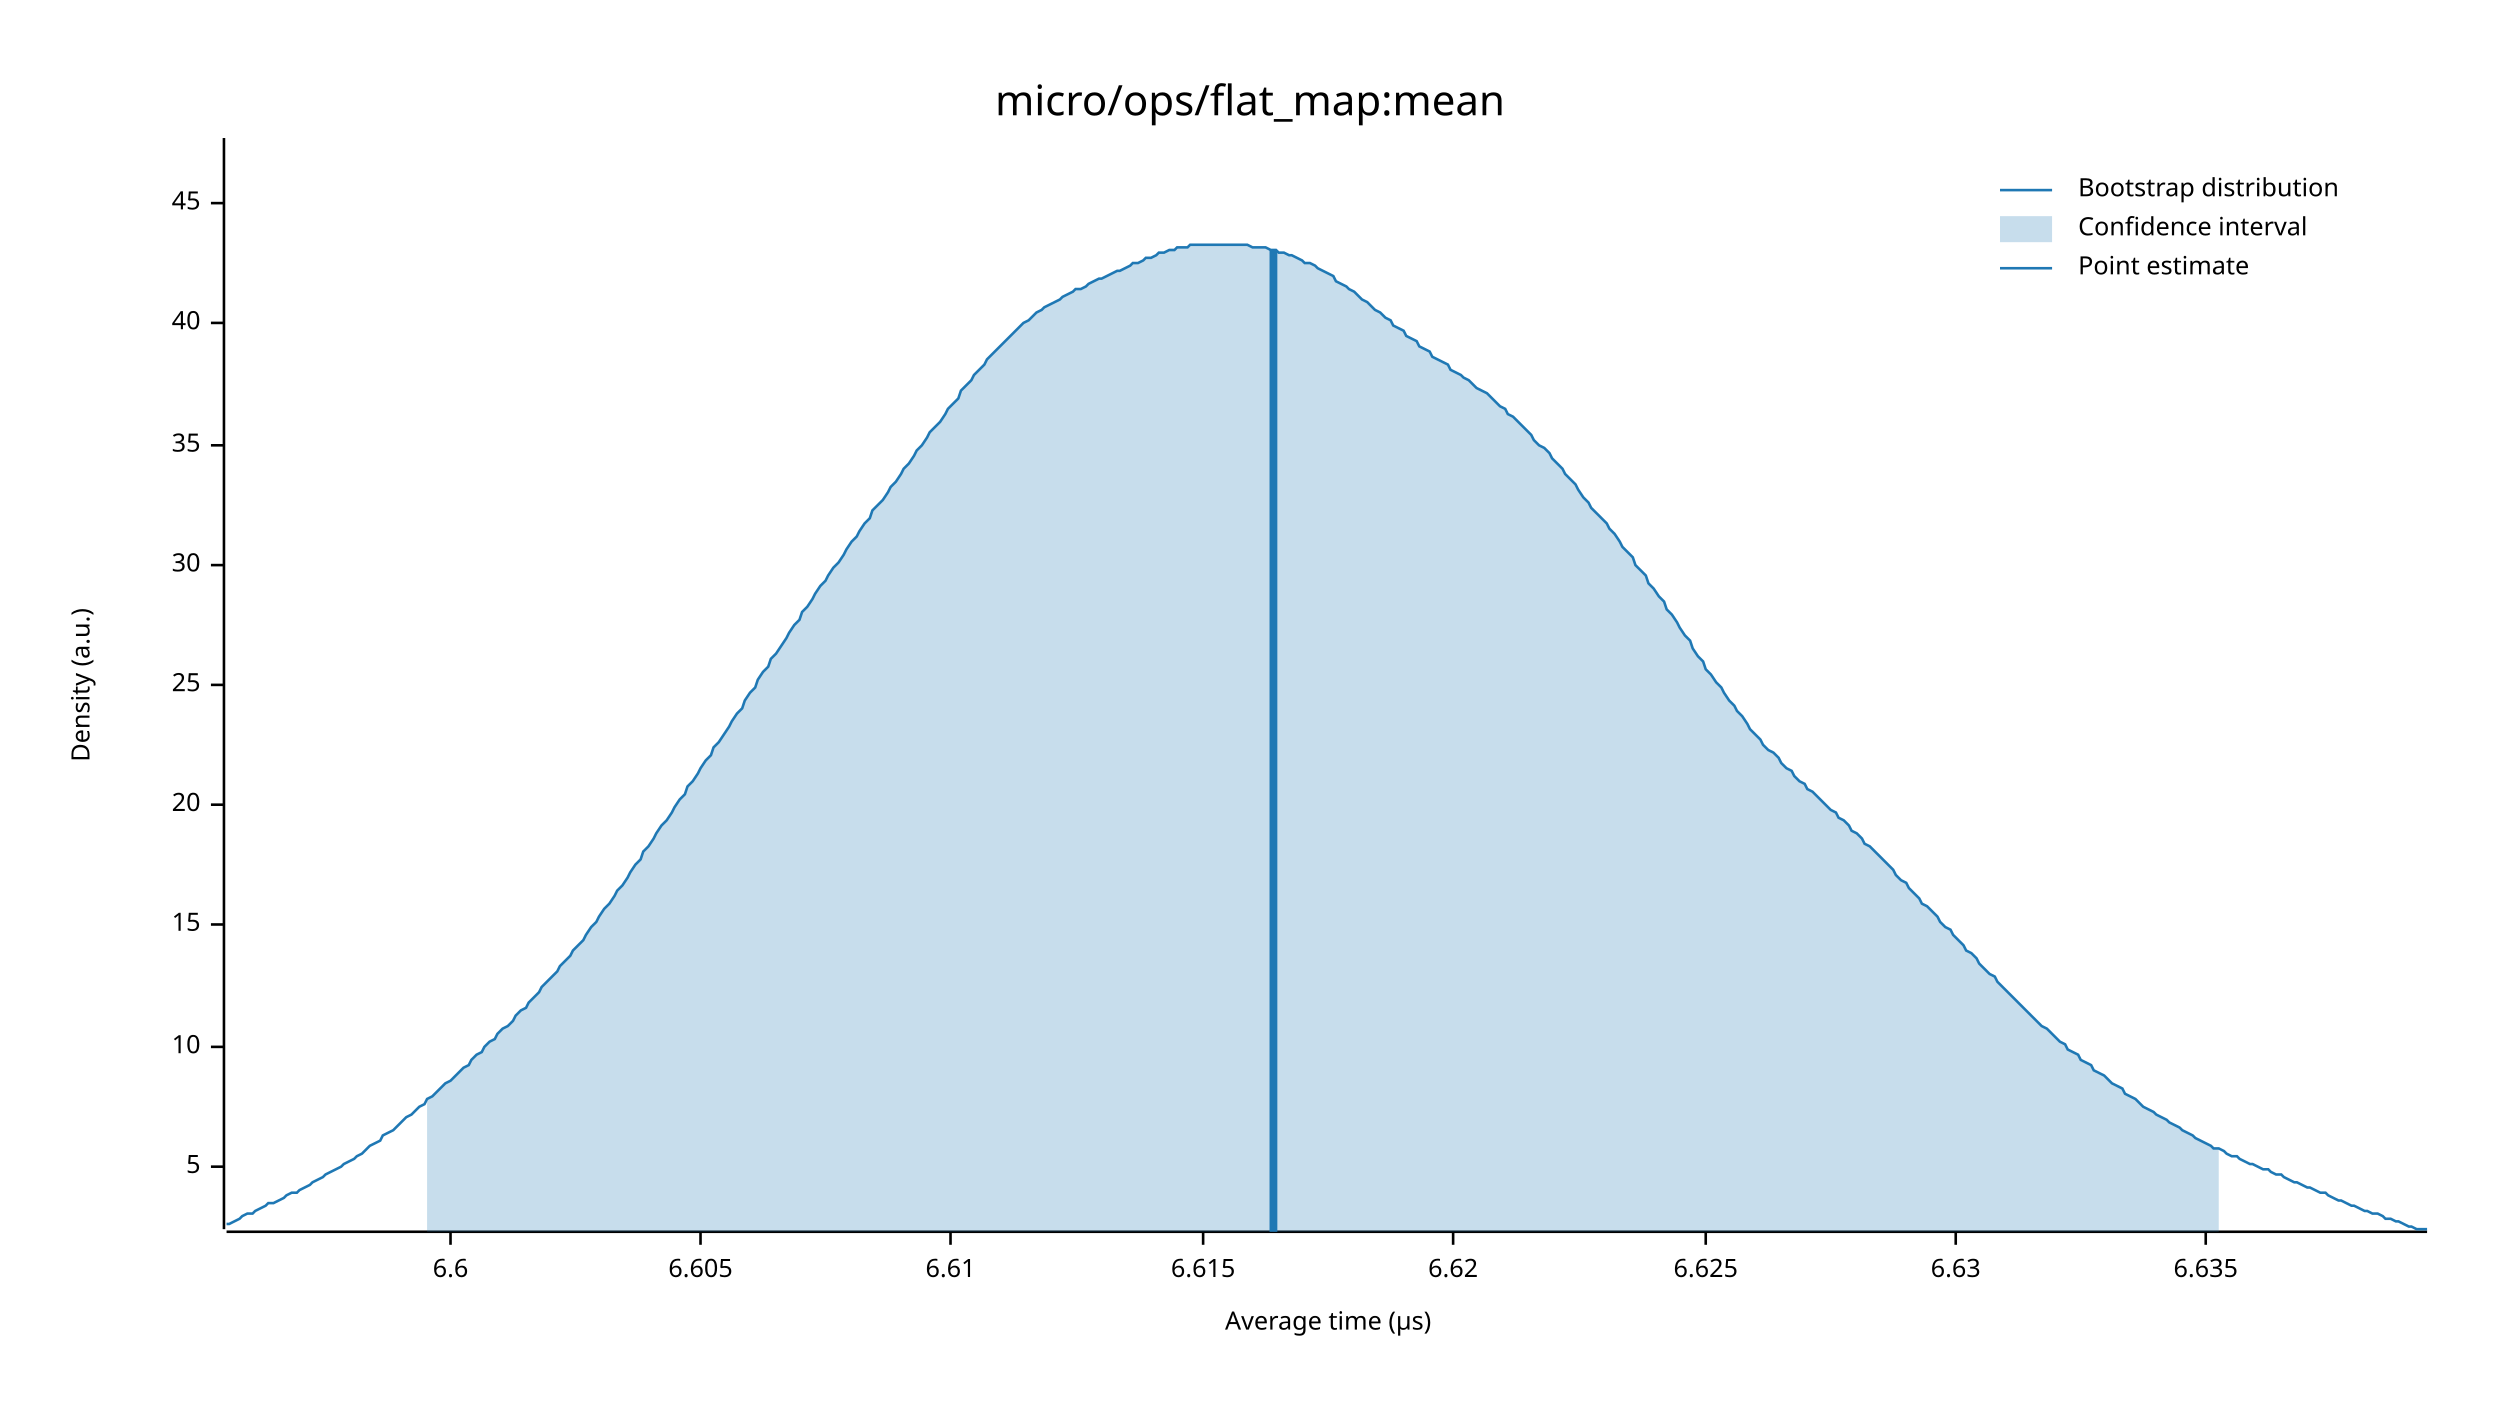
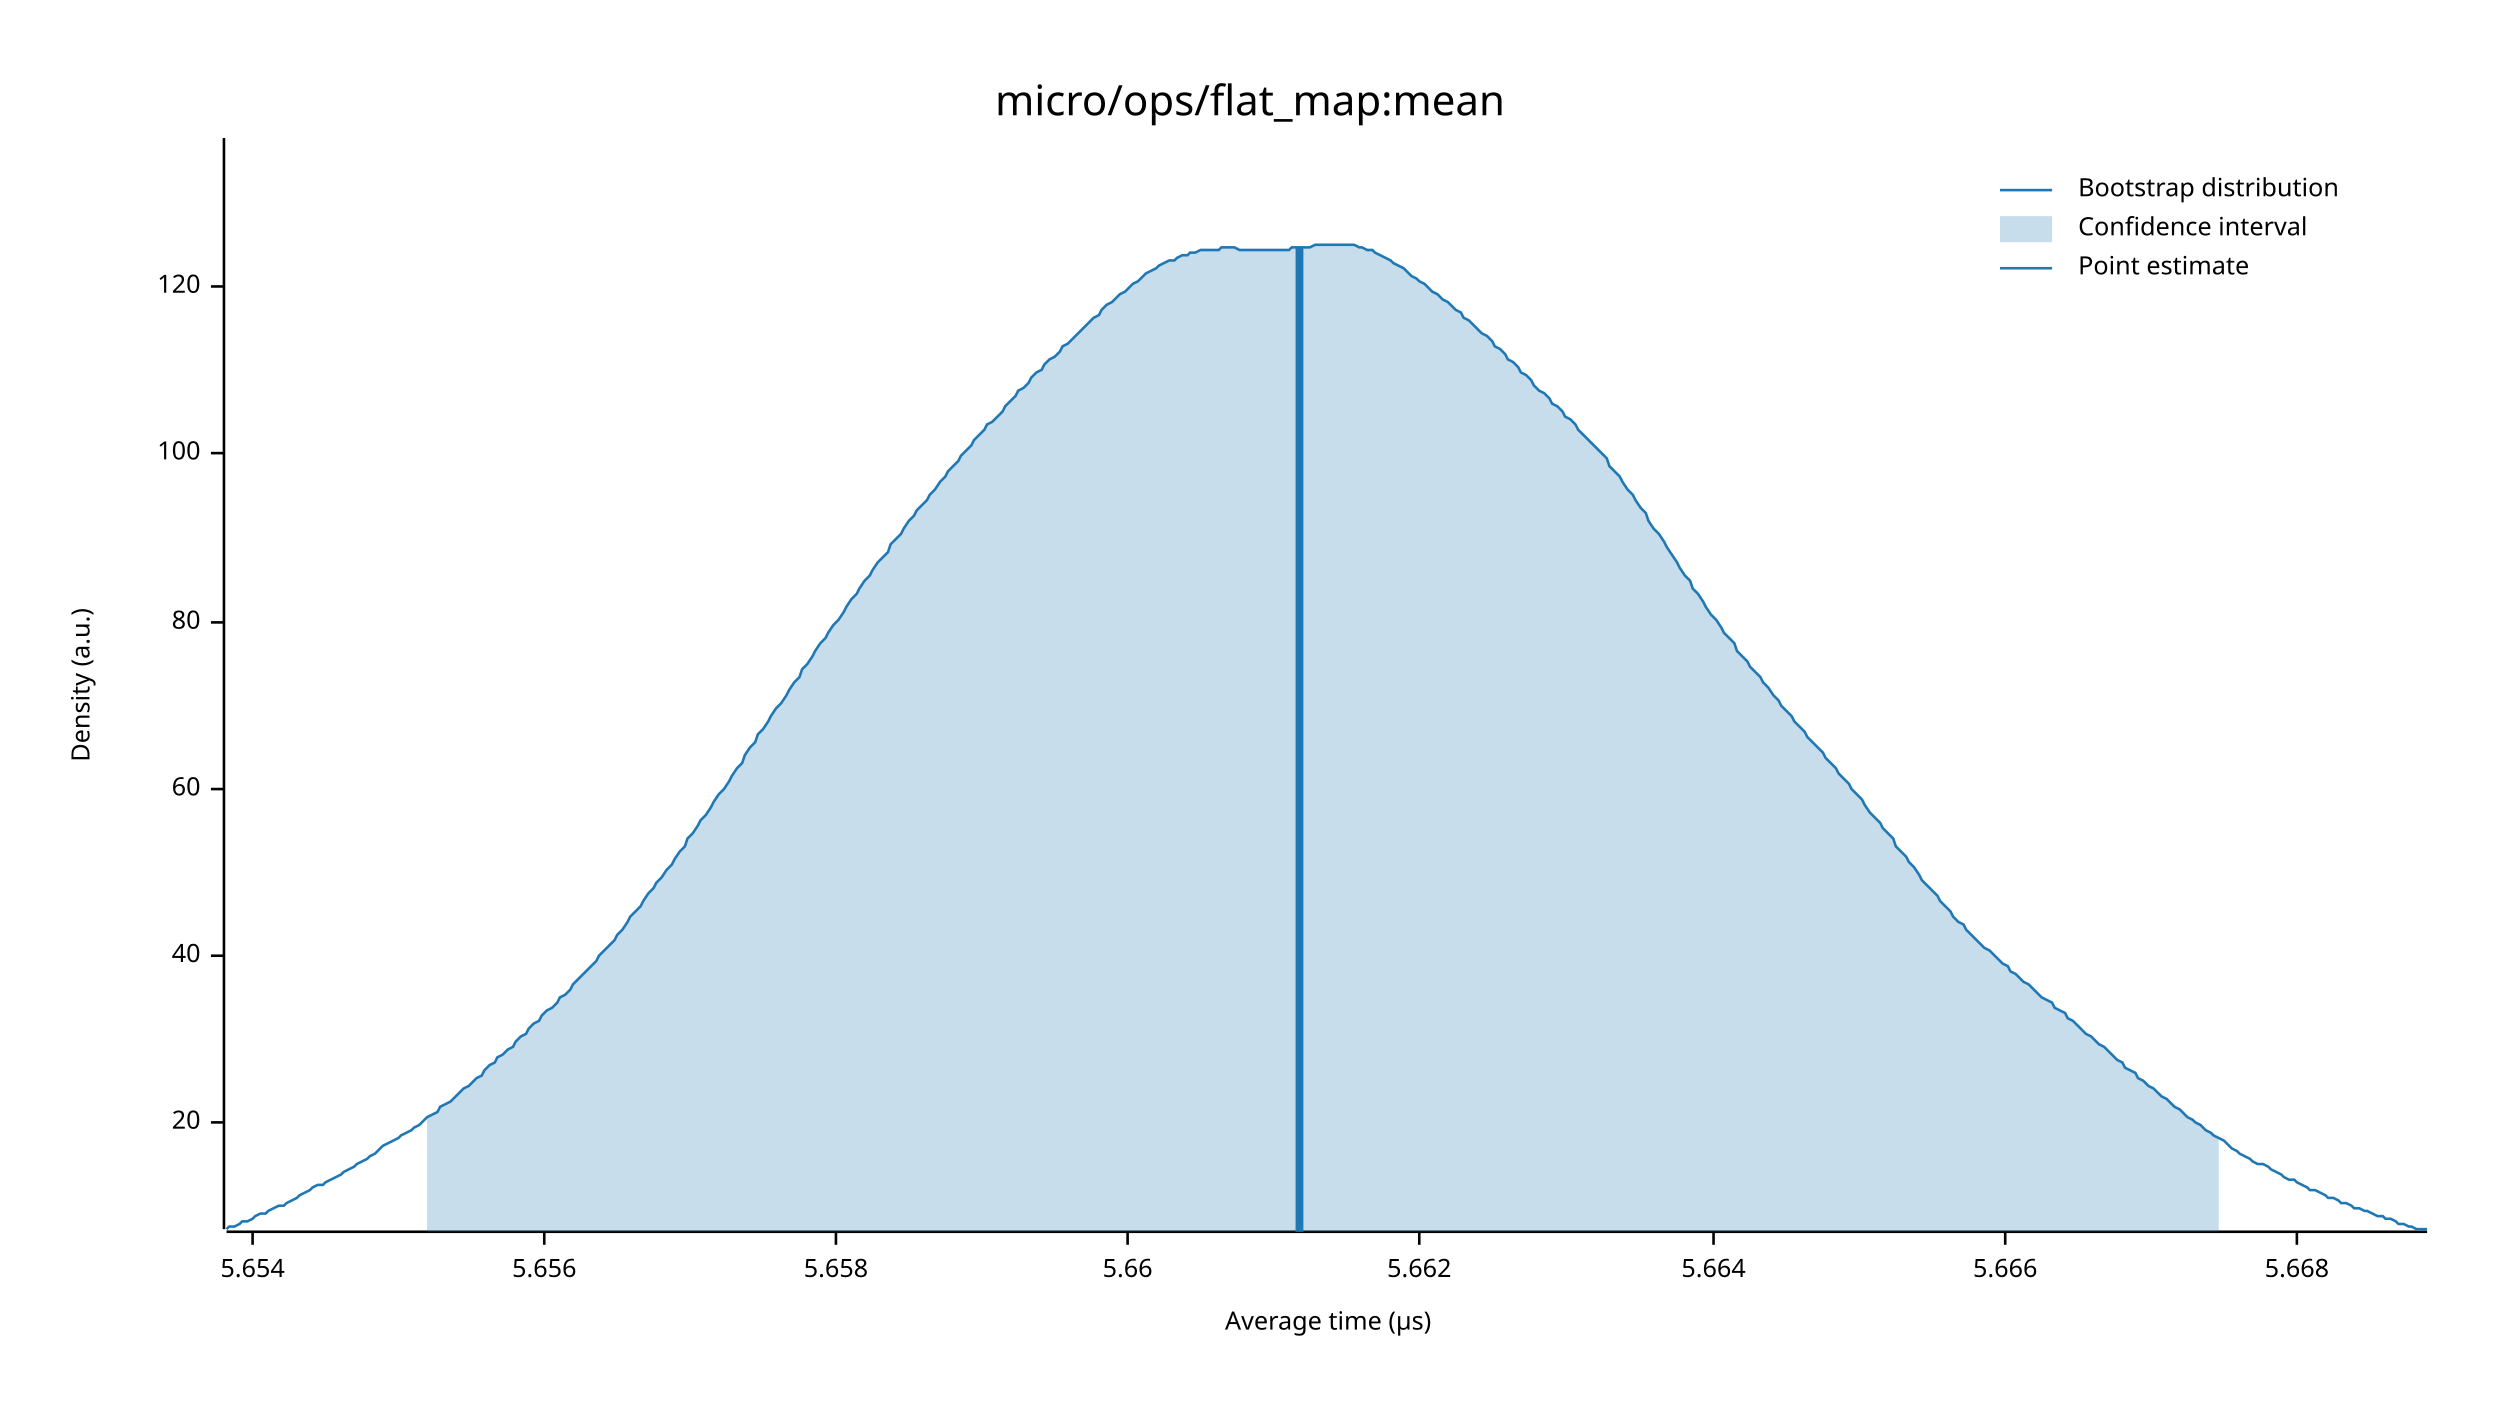
<svg xmlns="http://www.w3.org/2000/svg" width="960" height="540" viewBox="0 0 960 540">
  <text x="480" y="32" dy="0.76em" text-anchor="middle" font-family="sans-serif" font-size="16.129" opacity="1" fill="#000000">
micro/ops/flat_map:mean
</text>
  <text x="27" y="263" dy="0.76em" text-anchor="middle" font-family="sans-serif" font-size="9.677" opacity="1" fill="#000000" transform="rotate(270, 27, 263)">
Density (a.u.)
</text>
  <text x="510" y="513" dy="-0.5ex" text-anchor="middle" font-family="sans-serif" font-size="9.677" opacity="1" fill="#000000">
Average time (µs)
</text>
  <polyline fill="none" opacity="1" stroke="#000000" stroke-width="1" points="86,53 86,472 " />
-   <text x="77" y="448" dy="0.5ex" text-anchor="end" font-family="sans-serif" font-size="9.677" opacity="1" fill="#000000">
- 5
- </text>
-   <polyline fill="none" opacity="1" stroke="#000000" stroke-width="1" points="81,448 86,448 " />
-   <text x="77" y="402" dy="0.5ex" text-anchor="end" font-family="sans-serif" font-size="9.677" opacity="1" fill="#000000">
- 10
- </text>
-   <polyline fill="none" opacity="1" stroke="#000000" stroke-width="1" points="81,402 86,402 " />
-   <text x="77" y="355" dy="0.5ex" text-anchor="end" font-family="sans-serif" font-size="9.677" opacity="1" fill="#000000">
- 15
- </text>
-   <polyline fill="none" opacity="1" stroke="#000000" stroke-width="1" points="81,355 86,355 " />
-   <text x="77" y="309" dy="0.5ex" text-anchor="end" font-family="sans-serif" font-size="9.677" opacity="1" fill="#000000">
+   <text x="77" y="431" dy="0.5ex" text-anchor="end" font-family="sans-serif" font-size="9.677" opacity="1" fill="#000000">
20
</text>
-   <polyline fill="none" opacity="1" stroke="#000000" stroke-width="1" points="81,309 86,309 " />
-   <text x="77" y="263" dy="0.5ex" text-anchor="end" font-family="sans-serif" font-size="9.677" opacity="1" fill="#000000">
- 25
- </text>
-   <polyline fill="none" opacity="1" stroke="#000000" stroke-width="1" points="81,263 86,263 " />
-   <text x="77" y="217" dy="0.5ex" text-anchor="end" font-family="sans-serif" font-size="9.677" opacity="1" fill="#000000">
- 30
- </text>
-   <polyline fill="none" opacity="1" stroke="#000000" stroke-width="1" points="81,217 86,217 " />
-   <text x="77" y="171" dy="0.5ex" text-anchor="end" font-family="sans-serif" font-size="9.677" opacity="1" fill="#000000">
- 35
- </text>
-   <polyline fill="none" opacity="1" stroke="#000000" stroke-width="1" points="81,171 86,171 " />
-   <text x="77" y="124" dy="0.5ex" text-anchor="end" font-family="sans-serif" font-size="9.677" opacity="1" fill="#000000">
+   <polyline fill="none" opacity="1" stroke="#000000" stroke-width="1" points="81,431 86,431 " />
+   <text x="77" y="367" dy="0.5ex" text-anchor="end" font-family="sans-serif" font-size="9.677" opacity="1" fill="#000000">
40
</text>
-   <polyline fill="none" opacity="1" stroke="#000000" stroke-width="1" points="81,124 86,124 " />
-   <text x="77" y="78" dy="0.5ex" text-anchor="end" font-family="sans-serif" font-size="9.677" opacity="1" fill="#000000">
- 45
+   <polyline fill="none" opacity="1" stroke="#000000" stroke-width="1" points="81,367 86,367 " />
+   <text x="77" y="303" dy="0.5ex" text-anchor="end" font-family="sans-serif" font-size="9.677" opacity="1" fill="#000000">
+ 60
</text>
-   <polyline fill="none" opacity="1" stroke="#000000" stroke-width="1" points="81,78 86,78 " />
+   <polyline fill="none" opacity="1" stroke="#000000" stroke-width="1" points="81,303 86,303 " />
+   <text x="77" y="239" dy="0.5ex" text-anchor="end" font-family="sans-serif" font-size="9.677" opacity="1" fill="#000000">
+ 80
+ </text>
+   <polyline fill="none" opacity="1" stroke="#000000" stroke-width="1" points="81,239 86,239 " />
+   <text x="77" y="174" dy="0.5ex" text-anchor="end" font-family="sans-serif" font-size="9.677" opacity="1" fill="#000000">
+ 100
+ </text>
+   <polyline fill="none" opacity="1" stroke="#000000" stroke-width="1" points="81,174 86,174 " />
+   <text x="77" y="110" dy="0.5ex" text-anchor="end" font-family="sans-serif" font-size="9.677" opacity="1" fill="#000000">
+ 120
+ </text>
+   <polyline fill="none" opacity="1" stroke="#000000" stroke-width="1" points="81,110 86,110 " />
  <polyline fill="none" opacity="1" stroke="#000000" stroke-width="1" points="87,473 932,473 " />
-   <text x="173" y="483" dy="0.76em" text-anchor="middle" font-family="sans-serif" font-size="9.677" opacity="1" fill="#000000">
- 6.6
+   <text x="97" y="483" dy="0.76em" text-anchor="middle" font-family="sans-serif" font-size="9.677" opacity="1" fill="#000000">
+ 5.654
</text>
-   <polyline fill="none" opacity="1" stroke="#000000" stroke-width="1" points="173,473 173,478 " />
-   <text x="269" y="483" dy="0.76em" text-anchor="middle" font-family="sans-serif" font-size="9.677" opacity="1" fill="#000000">
- 6.605
+   <polyline fill="none" opacity="1" stroke="#000000" stroke-width="1" points="97,473 97,478 " />
+   <text x="209" y="483" dy="0.76em" text-anchor="middle" font-family="sans-serif" font-size="9.677" opacity="1" fill="#000000">
+ 5.656
</text>
-   <polyline fill="none" opacity="1" stroke="#000000" stroke-width="1" points="269,473 269,478 " />
-   <text x="365" y="483" dy="0.76em" text-anchor="middle" font-family="sans-serif" font-size="9.677" opacity="1" fill="#000000">
- 6.61
+   <polyline fill="none" opacity="1" stroke="#000000" stroke-width="1" points="209,473 209,478 " />
+   <text x="321" y="483" dy="0.76em" text-anchor="middle" font-family="sans-serif" font-size="9.677" opacity="1" fill="#000000">
+ 5.658
</text>
-   <polyline fill="none" opacity="1" stroke="#000000" stroke-width="1" points="365,473 365,478 " />
-   <text x="462" y="483" dy="0.76em" text-anchor="middle" font-family="sans-serif" font-size="9.677" opacity="1" fill="#000000">
- 6.615
+   <polyline fill="none" opacity="1" stroke="#000000" stroke-width="1" points="321,473 321,478 " />
+   <text x="433" y="483" dy="0.76em" text-anchor="middle" font-family="sans-serif" font-size="9.677" opacity="1" fill="#000000">
+ 5.66
</text>
-   <polyline fill="none" opacity="1" stroke="#000000" stroke-width="1" points="462,473 462,478 " />
-   <text x="558" y="483" dy="0.76em" text-anchor="middle" font-family="sans-serif" font-size="9.677" opacity="1" fill="#000000">
- 6.62
+   <polyline fill="none" opacity="1" stroke="#000000" stroke-width="1" points="433,473 433,478 " />
+   <text x="545" y="483" dy="0.76em" text-anchor="middle" font-family="sans-serif" font-size="9.677" opacity="1" fill="#000000">
+ 5.662
</text>
-   <polyline fill="none" opacity="1" stroke="#000000" stroke-width="1" points="558,473 558,478 " />
-   <text x="655" y="483" dy="0.76em" text-anchor="middle" font-family="sans-serif" font-size="9.677" opacity="1" fill="#000000">
- 6.625
+   <polyline fill="none" opacity="1" stroke="#000000" stroke-width="1" points="545,473 545,478 " />
+   <text x="658" y="483" dy="0.76em" text-anchor="middle" font-family="sans-serif" font-size="9.677" opacity="1" fill="#000000">
+ 5.664
</text>
-   <polyline fill="none" opacity="1" stroke="#000000" stroke-width="1" points="655,473 655,478 " />
-   <text x="751" y="483" dy="0.76em" text-anchor="middle" font-family="sans-serif" font-size="9.677" opacity="1" fill="#000000">
- 6.63
+   <polyline fill="none" opacity="1" stroke="#000000" stroke-width="1" points="658,473 658,478 " />
+   <text x="770" y="483" dy="0.76em" text-anchor="middle" font-family="sans-serif" font-size="9.677" opacity="1" fill="#000000">
+ 5.666
</text>
-   <polyline fill="none" opacity="1" stroke="#000000" stroke-width="1" points="751,473 751,478 " />
-   <text x="847" y="483" dy="0.76em" text-anchor="middle" font-family="sans-serif" font-size="9.677" opacity="1" fill="#000000">
- 6.635
+   <polyline fill="none" opacity="1" stroke="#000000" stroke-width="1" points="770,473 770,478 " />
+   <text x="882" y="483" dy="0.76em" text-anchor="middle" font-family="sans-serif" font-size="9.677" opacity="1" fill="#000000">
+ 5.668
</text>
-   <polyline fill="none" opacity="1" stroke="#000000" stroke-width="1" points="847,473 847,478 " />
-   <polyline fill="none" opacity="1" stroke="#1F78B4" stroke-width="1" points="87,470 88,470 90,469 92,468 93,467 95,466 97,466 98,465 100,464 102,463 103,462 105,462 107,461 109,460 110,459 112,458 114,458 115,457 117,456 119,455 120,454 122,453 124,452 125,451 127,450 129,449 131,448 132,447 134,446 136,445 137,444 139,443 141,441 142,440 144,439 146,438 147,436 149,435 151,434 153,432 154,431 156,429 158,428 159,427 161,425 163,424 164,422 166,421 168,419 169,418 171,416 173,415 175,413 176,412 178,410 180,409 181,407 183,405 185,404 186,402 188,400 190,399 191,397 193,395 195,394 197,392 198,390 200,388 202,387 203,385 205,383 207,381 208,379 210,377 212,375 214,373 215,371 217,369 219,367 220,365 222,363 224,361 225,359 227,356 229,354 230,352 232,349 234,347 236,344 237,342 239,340 241,337 242,335 244,332 246,330 247,327 249,325 251,322 252,320 254,317 256,315 258,312 259,310 261,307 263,305 264,302 266,300 268,297 269,295 271,292 273,290 274,287 276,285 278,282 280,279 281,277 283,274 285,272 286,269 288,266 290,264 291,261 293,258 295,256 296,253 298,251 300,248 302,245 303,243 305,240 307,238 308,235 310,233 312,230 313,228 315,225 317,223 318,221 320,218 322,216 324,213 325,211 327,208 329,206 330,204 332,201 334,199 335,196 337,194 339,192 341,189 342,187 344,185 346,182 347,180 349,178 351,175 352,173 354,171 356,168 357,166 359,164 361,162 363,159 364,157 366,155 368,153 369,150 371,148 373,146 374,144 376,142 378,140 379,138 381,136 383,134 385,132 386,131 388,129 390,127 391,126 393,124 395,123 396,122 398,120 400,119 401,118 403,117 405,116 407,115 408,114 410,113 412,112 413,111 415,111 417,110 418,109 420,108 422,107 423,107 425,106 427,105 429,104 430,104 432,103 434,102 435,101 437,101 439,100 440,99 442,99 444,98 445,97 447,97 449,96 451,96 452,95 454,95 456,95 457,94 459,94 461,94 462,94 464,94 466,94 468,94 469,94 471,94 473,94 474,94 476,94 478,94 479,94 481,95 483,95 484,95 486,95 488,96 490,96 491,97 493,97 495,98 496,98 498,99 500,100 501,101 503,101 505,102 506,103 508,104 510,105 512,106 513,108 515,109 517,110 518,111 520,112 522,114 523,115 525,116 527,118 528,119 530,120 532,122 534,123 535,125 537,126 539,127 540,129 542,130 544,131 545,133 547,134 549,135 550,137 552,138 554,139 556,140 557,142 559,143 561,144 562,145 564,146 566,148 567,149 569,150 571,151 573,153 574,154 576,156 578,157 579,159 581,160 583,162 584,163 586,165 588,167 589,169 591,171 593,172 595,174 596,176 598,178 600,180 601,182 603,184 605,186 606,188 608,191 610,193 611,195 613,197 615,199 617,201 618,203 620,205 622,208 623,210 625,212 627,214 628,217 630,219 632,221 633,224 635,226 637,229 639,231 640,234 642,236 644,239 645,241 647,244 649,246 650,249 652,252 654,254 655,257 657,259 659,262 661,264 662,266 664,269 666,271 667,273 669,275 671,278 672,280 674,282 676,284 677,286 679,288 681,289 683,291 684,293 686,295 688,296 689,298 691,300 693,301 694,303 696,304 698,306 700,308 701,309 703,311 705,312 706,314 708,315 710,317 711,319 713,320 715,322 716,324 718,325 720,327 722,329 723,330 725,332 727,334 728,336 730,338 732,339 733,341 735,343 737,345 738,347 740,348 742,350 744,352 745,354 747,356 749,357 750,359 752,361 754,363 755,365 757,366 759,368 760,370 762,372 764,374 766,375 767,377 769,379 771,381 772,382 774,384 776,386 777,387 779,389 781,391 782,392 784,394 786,395 788,397 789,398 791,400 793,401 794,403 796,404 798,405 799,407 801,408 803,409 804,411 806,412 808,413 810,415 811,416 813,417 815,418 816,420 818,421 820,422 821,423 823,425 825,426 827,427 828,428 830,429 832,430 833,431 835,432 837,433 838,434 840,435 842,436 843,437 845,438 847,439 849,440 850,441 852,441 854,442 855,443 857,444 859,444 860,445 862,446 864,447 865,447 867,448 869,449 871,449 872,450 874,451 876,451 877,452 879,453 881,454 882,454 884,455 886,456 887,456 889,457 891,458 893,458 894,459 896,460 898,461 899,461 901,462 903,463 904,463 906,464 908,465 909,465 911,466 913,466 915,467 916,468 918,468 920,469 921,469 923,470 925,471 926,471 928,472 930,472 932,472 " />
-   <polygon opacity="0.25" fill="#1F78B4" points="164,422 166,421 168,419 169,418 171,416 173,415 175,413 176,412 178,410 180,409 181,407 183,405 185,404 186,402 188,400 190,399 191,397 193,395 195,394 197,392 198,390 200,388 202,387 203,385 205,383 207,381 208,379 210,377 212,375 214,373 215,371 217,369 219,367 220,365 222,363 224,361 225,359 227,356 229,354 230,352 232,349 234,347 236,344 237,342 239,340 241,337 242,335 244,332 246,330 247,327 249,325 251,322 252,320 254,317 256,315 258,312 259,310 261,307 263,305 264,302 266,300 268,297 269,295 271,292 273,290 274,287 276,285 278,282 280,279 281,277 283,274 285,272 286,269 288,266 290,264 291,261 293,258 295,256 296,253 298,251 300,248 302,245 303,243 305,240 307,238 308,235 310,233 312,230 313,228 315,225 317,223 318,221 320,218 322,216 324,213 325,211 327,208 329,206 330,204 332,201 334,199 335,196 337,194 339,192 341,189 342,187 344,185 346,182 347,180 349,178 351,175 352,173 354,171 356,168 357,166 359,164 361,162 363,159 364,157 366,155 368,153 369,150 371,148 373,146 374,144 376,142 378,140 379,138 381,136 383,134 385,132 386,131 388,129 390,127 391,126 393,124 395,123 396,122 398,120 400,119 401,118 403,117 405,116 407,115 408,114 410,113 412,112 413,111 415,111 417,110 418,109 420,108 422,107 423,107 425,106 427,105 429,104 430,104 432,103 434,102 435,101 437,101 439,100 440,99 442,99 444,98 445,97 447,97 449,96 451,96 452,95 454,95 456,95 457,94 459,94 461,94 462,94 464,94 466,94 468,94 469,94 471,94 473,94 474,94 476,94 478,94 479,94 481,95 483,95 484,95 486,95 488,96 490,96 491,97 493,97 495,98 496,98 498,99 500,100 501,101 503,101 505,102 506,103 508,104 510,105 512,106 513,108 515,109 517,110 518,111 520,112 522,114 523,115 525,116 527,118 528,119 530,120 532,122 534,123 535,125 537,126 539,127 540,129 542,130 544,131 545,133 547,134 549,135 550,137 552,138 554,139 556,140 557,142 559,143 561,144 562,145 564,146 566,148 567,149 569,150 571,151 573,153 574,154 576,156 578,157 579,159 581,160 583,162 584,163 586,165 588,167 589,169 591,171 593,172 595,174 596,176 598,178 600,180 601,182 603,184 605,186 606,188 608,191 610,193 611,195 613,197 615,199 617,201 618,203 620,205 622,208 623,210 625,212 627,214 628,217 630,219 632,221 633,224 635,226 637,229 639,231 640,234 642,236 644,239 645,241 647,244 649,246 650,249 652,252 654,254 655,257 657,259 659,262 661,264 662,266 664,269 666,271 667,273 669,275 671,278 672,280 674,282 676,284 677,286 679,288 681,289 683,291 684,293 686,295 688,296 689,298 691,300 693,301 694,303 696,304 698,306 700,308 701,309 703,311 705,312 706,314 708,315 710,317 711,319 713,320 715,322 716,324 718,325 720,327 722,329 723,330 725,332 727,334 728,336 730,338 732,339 733,341 735,343 737,345 738,347 740,348 742,350 744,352 745,354 747,356 749,357 750,359 752,361 754,363 755,365 757,366 759,368 760,370 762,372 764,374 766,375 767,377 769,379 771,381 772,382 774,384 776,386 777,387 779,389 781,391 782,392 784,394 786,395 788,397 789,398 791,400 793,401 794,403 796,404 798,405 799,407 801,408 803,409 804,411 806,412 808,413 810,415 811,416 813,417 815,418 816,420 818,421 820,422 821,423 823,425 825,426 827,427 828,428 830,429 832,430 833,431 835,432 837,433 838,434 840,435 842,436 843,437 845,438 847,439 849,440 850,441 852,441 852,473 164,473 " />
-   <polyline fill="none" opacity="1" stroke="#1F78B4" stroke-width="3" points="489,473 489,96 " />
+   <polyline fill="none" opacity="1" stroke="#000000" stroke-width="1" points="882,473 882,478 " />
+   <polyline fill="none" opacity="1" stroke="#1F78B4" stroke-width="1" points="87,472 88,471 90,471 92,470 93,469 95,469 97,468 98,467 100,466 102,466 103,465 105,464 107,463 109,463 110,462 112,461 114,460 115,459 117,458 119,457 120,456 122,455 124,455 125,454 127,453 129,452 131,451 132,450 134,449 136,448 137,447 139,446 141,445 142,444 144,443 146,441 147,440 149,439 151,438 153,437 154,436 156,435 158,434 159,433 161,432 163,430 164,429 166,428 168,427 169,425 171,424 173,423 175,421 176,420 178,418 180,417 181,416 183,414 185,413 186,411 188,409 190,408 191,406 193,405 195,403 197,402 198,400 200,398 202,397 203,395 205,393 207,392 208,390 210,388 212,387 214,385 215,383 217,382 219,380 220,378 222,376 224,374 225,373 227,371 229,369 230,367 232,365 234,363 236,361 237,359 239,357 241,354 242,352 244,350 246,348 247,346 249,343 251,341 252,339 254,337 256,334 258,332 259,330 261,327 263,325 264,322 266,320 268,317 269,315 271,313 273,310 274,308 276,305 278,303 280,300 281,298 283,295 285,293 286,290 288,287 290,285 291,282 293,280 295,277 296,275 298,272 300,270 302,267 303,265 305,262 307,260 308,257 310,255 312,252 313,250 315,247 317,245 318,243 320,240 322,238 324,235 325,233 327,230 329,228 330,226 332,223 334,221 335,219 337,216 339,214 341,212 342,209 344,207 346,205 347,203 349,200 351,198 352,196 354,194 356,192 357,190 359,188 361,185 363,183 364,181 366,179 368,177 369,175 371,173 373,171 374,169 376,167 378,165 379,163 381,162 383,160 385,158 386,156 388,154 390,152 391,150 393,149 395,147 396,145 398,143 400,142 401,140 403,138 405,137 407,135 408,133 410,132 412,130 413,129 415,127 417,125 418,124 420,122 422,121 423,119 425,117 427,116 429,114 430,113 432,112 434,110 435,109 437,108 439,106 440,105 442,104 444,103 445,102 447,101 449,100 451,100 452,99 454,98 456,98 457,97 459,97 461,96 462,96 464,96 466,96 468,96 469,95 471,95 473,95 474,95 476,96 478,96 479,96 481,96 483,96 484,96 486,96 488,96 490,96 491,96 493,96 495,96 496,95 498,95 500,95 501,95 503,95 505,94 506,94 508,94 510,94 512,94 513,94 515,94 517,94 518,94 520,94 522,95 523,95 525,96 527,96 528,97 530,98 532,99 534,100 535,101 537,102 539,103 540,104 542,106 544,107 545,108 547,109 549,111 550,112 552,113 554,115 556,116 557,117 559,119 561,120 562,122 564,123 566,125 567,126 569,128 571,129 573,131 574,133 576,134 578,136 579,138 581,139 583,141 584,143 586,144 588,146 589,148 591,150 593,151 595,153 596,155 598,156 600,158 601,160 603,161 605,163 606,165 608,167 610,169 611,170 613,172 615,174 617,176 618,179 620,181 622,183 623,185 625,188 627,190 628,192 630,195 632,197 633,200 635,203 637,205 639,208 640,210 642,213 644,216 645,218 647,221 649,223 650,226 652,228 654,231 655,233 657,236 659,238 661,241 662,243 664,245 666,247 667,250 669,252 671,254 672,256 674,258 676,260 677,262 679,264 681,267 683,269 684,271 686,273 688,275 689,277 691,279 693,281 694,283 696,285 698,287 700,289 701,291 703,293 705,295 706,297 708,299 710,301 711,303 713,305 715,307 716,309 718,312 720,314 722,316 723,318 725,320 727,322 728,325 730,327 732,329 733,331 735,333 737,336 738,338 740,340 742,342 744,344 745,346 747,348 749,350 750,352 752,354 754,355 755,357 757,359 759,361 760,362 762,364 764,365 766,367 767,368 769,370 771,371 772,373 774,374 776,376 777,377 779,378 781,380 782,381 784,383 786,384 788,385 789,387 791,388 793,389 794,391 796,392 798,394 799,395 801,397 803,398 804,399 806,401 808,402 810,404 811,405 813,407 815,408 816,410 818,411 820,412 821,414 823,415 825,417 827,418 828,419 830,421 832,422 833,423 835,425 837,426 838,427 840,429 842,430 843,431 845,432 847,434 849,435 850,436 852,437 854,438 855,439 857,441 859,442 860,443 862,444 864,445 865,446 867,447 869,447 871,448 872,449 874,450 876,451 877,452 879,453 881,453 882,454 884,455 886,456 887,457 889,457 891,458 893,459 894,460 896,460 898,461 899,462 901,462 903,463 904,464 906,464 908,465 909,465 911,466 913,467 915,467 916,468 918,468 920,469 921,470 923,470 925,471 926,471 928,472 930,472 932,472 " />
+   <polygon opacity="0.25" fill="#1F78B4" points="164,429 166,428 168,427 169,425 171,424 173,423 175,421 176,420 178,418 180,417 181,416 183,414 185,413 186,411 188,409 190,408 191,406 193,405 195,403 197,402 198,400 200,398 202,397 203,395 205,393 207,392 208,390 210,388 212,387 214,385 215,383 217,382 219,380 220,378 222,376 224,374 225,373 227,371 229,369 230,367 232,365 234,363 236,361 237,359 239,357 241,354 242,352 244,350 246,348 247,346 249,343 251,341 252,339 254,337 256,334 258,332 259,330 261,327 263,325 264,322 266,320 268,317 269,315 271,313 273,310 274,308 276,305 278,303 280,300 281,298 283,295 285,293 286,290 288,287 290,285 291,282 293,280 295,277 296,275 298,272 300,270 302,267 303,265 305,262 307,260 308,257 310,255 312,252 313,250 315,247 317,245 318,243 320,240 322,238 324,235 325,233 327,230 329,228 330,226 332,223 334,221 335,219 337,216 339,214 341,212 342,209 344,207 346,205 347,203 349,200 351,198 352,196 354,194 356,192 357,190 359,188 361,185 363,183 364,181 366,179 368,177 369,175 371,173 373,171 374,169 376,167 378,165 379,163 381,162 383,160 385,158 386,156 388,154 390,152 391,150 393,149 395,147 396,145 398,143 400,142 401,140 403,138 405,137 407,135 408,133 410,132 412,130 413,129 415,127 417,125 418,124 420,122 422,121 423,119 425,117 427,116 429,114 430,113 432,112 434,110 435,109 437,108 439,106 440,105 442,104 444,103 445,102 447,101 449,100 451,100 452,99 454,98 456,98 457,97 459,97 461,96 462,96 464,96 466,96 468,96 469,95 471,95 473,95 474,95 476,96 478,96 479,96 481,96 483,96 484,96 486,96 488,96 490,96 491,96 493,96 495,96 496,95 498,95 500,95 501,95 503,95 505,94 506,94 508,94 510,94 512,94 513,94 515,94 517,94 518,94 520,94 522,95 523,95 525,96 527,96 528,97 530,98 532,99 534,100 535,101 537,102 539,103 540,104 542,106 544,107 545,108 547,109 549,111 550,112 552,113 554,115 556,116 557,117 559,119 561,120 562,122 564,123 566,125 567,126 569,128 571,129 573,131 574,133 576,134 578,136 579,138 581,139 583,141 584,143 586,144 588,146 589,148 591,150 593,151 595,153 596,155 598,156 600,158 601,160 603,161 605,163 606,165 608,167 610,169 611,170 613,172 615,174 617,176 618,179 620,181 622,183 623,185 625,188 627,190 628,192 630,195 632,197 633,200 635,203 637,205 639,208 640,210 642,213 644,216 645,218 647,221 649,223 650,226 652,228 654,231 655,233 657,236 659,238 661,241 662,243 664,245 666,247 667,250 669,252 671,254 672,256 674,258 676,260 677,262 679,264 681,267 683,269 684,271 686,273 688,275 689,277 691,279 693,281 694,283 696,285 698,287 700,289 701,291 703,293 705,295 706,297 708,299 710,301 711,303 713,305 715,307 716,309 718,312 720,314 722,316 723,318 725,320 727,322 728,325 730,327 732,329 733,331 735,333 737,336 738,338 740,340 742,342 744,344 745,346 747,348 749,350 750,352 752,354 754,355 755,357 757,359 759,361 760,362 762,364 764,365 766,367 767,368 769,370 771,371 772,373 774,374 776,376 777,377 779,378 781,380 782,381 784,383 786,384 788,385 789,387 791,388 793,389 794,391 796,392 798,394 799,395 801,397 803,398 804,399 806,401 808,402 810,404 811,405 813,407 815,408 816,410 818,411 820,412 821,414 823,415 825,417 827,418 828,419 830,421 832,422 833,423 835,425 837,426 838,427 840,429 842,430 843,431 845,432 847,434 849,435 850,436 852,437 852,473 164,473 " />
+   <polyline fill="none" opacity="1" stroke="#1F78B4" stroke-width="3" points="499,473 499,95 " />
  <text x="798" y="68" dy="0.76em" text-anchor="start" font-family="sans-serif" font-size="9.677" opacity="1" fill="#000000">
Bootstrap distribution
</text>
  <text x="798" y="83" dy="0.76em" text-anchor="start" font-family="sans-serif" font-size="9.677" opacity="1" fill="#000000">
Confidence interval
</text>
  <text x="798" y="98" dy="0.76em" text-anchor="start" font-family="sans-serif" font-size="9.677" opacity="1" fill="#000000">
Point estimate
</text>
  <polyline fill="none" opacity="1" stroke="#1F78B4" stroke-width="1" points="768,73 788,73 " />
  <rect x="768" y="83" width="20" height="10" opacity="0.25" fill="#1F78B4" stroke="none" />
  <polyline fill="none" opacity="1" stroke="#1F78B4" stroke-width="1" points="768,103 788,103 " />
</svg>
